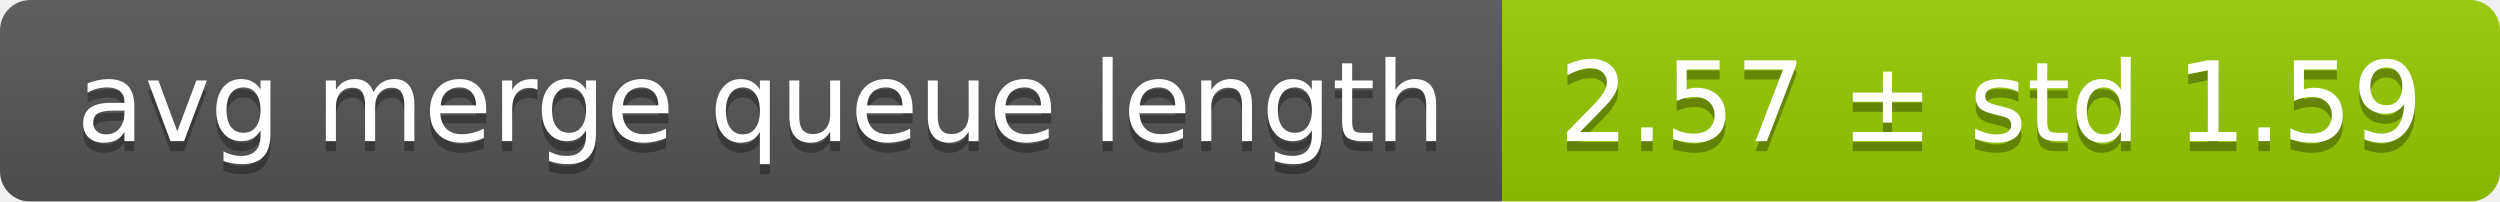
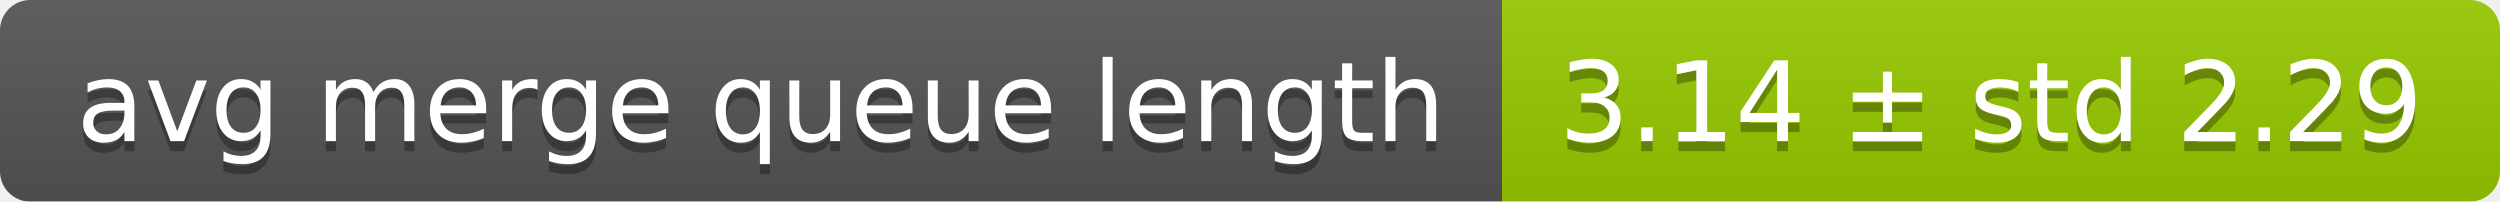
<svg xmlns="http://www.w3.org/2000/svg" width="248" height="20">
  <linearGradient id="smooth" x2="0" y2="100%">
    <stop offset="0" stop-color="#bbb" stop-opacity=".1" />
    <stop offset="1" stop-opacity=".1" />
  </linearGradient>
  <mask id="round">
    <rect width="248" height="20" rx="3" fill="#fff" />
  </mask>
  <g mask="url(#round)">
    <rect width="149" height="20" fill="#555" />
    <rect x="149" width="99" height="20" fill="#97ca00" />
    <rect width="248" height="20" fill="url(#smooth)" />
  </g>
  <g fill="#fff" text-anchor="middle" font-family="DejaVu Sans,Verdana,Geneva,sans-serif" font-size="11">
    <text x="75.5" y="15" fill="#010101" fill-opacity=".3">avg merge queue length</text>
    <text x="75.5" y="14">avg merge queue length</text>
-     <text x="197.5" y="15" fill="#010101" fill-opacity=".3">2.57 ± std 1.59</text>
-     <text x="197.5" y="14">2.57 ± std 1.59</text>
+     <text x="197.5" y="15" fill="#010101" fill-opacity=".3">3.14 ± std 2.29</text>
+     <text x="197.5" y="14">3.14 ± std 2.29</text>
  </g>
</svg>
